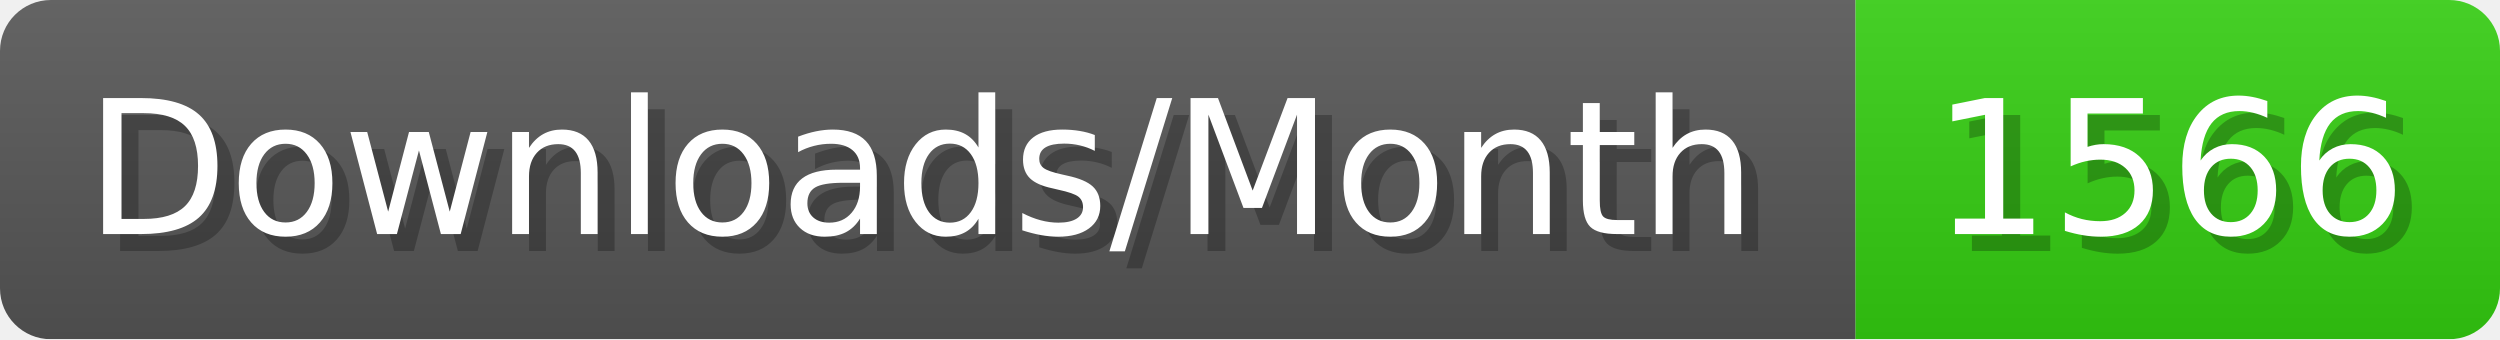
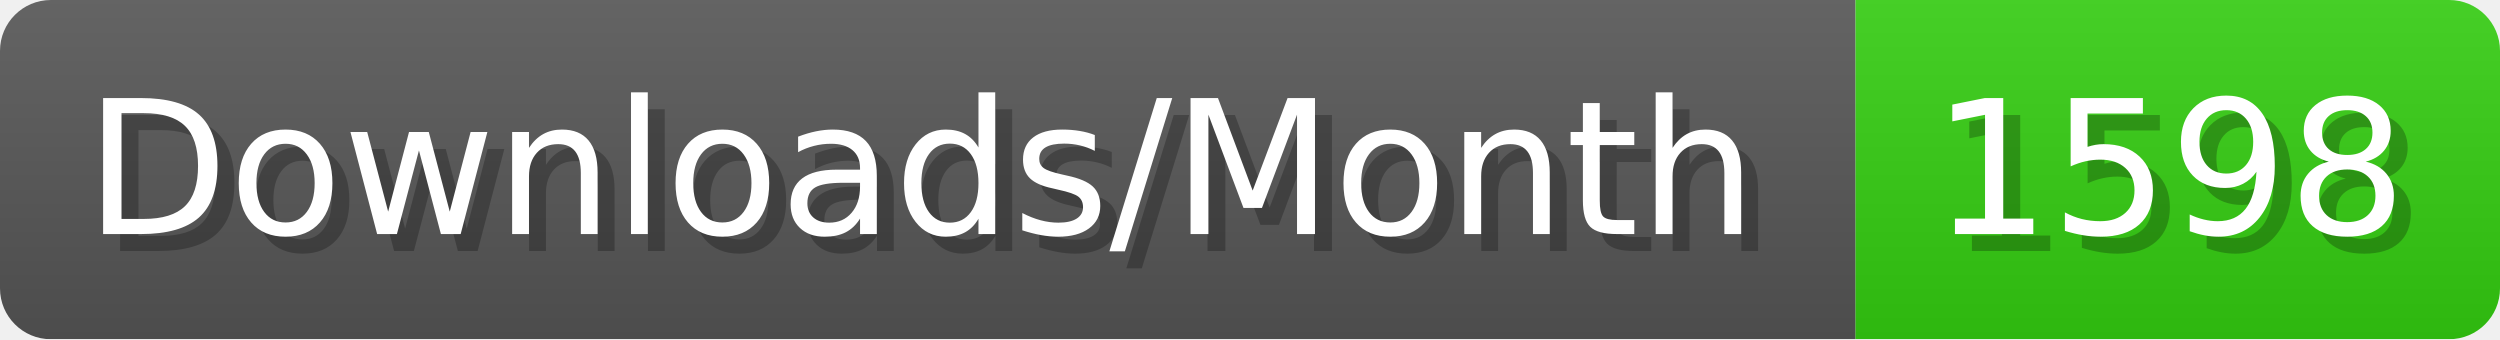
- <svg xmlns="http://www.w3.org/2000/svg" width="147.4" height="20" viewBox="0 0 1474 200" role="img" aria-label="Downloads/Month: 1566">
+ <svg xmlns="http://www.w3.org/2000/svg" width="147.4" height="20" viewBox="0 0 1474 200" role="img" aria-label="Downloads/Month: 1598">
  <linearGradient id="YlXUI" x2="0" y2="100%">
    <stop offset="0" stop-opacity=".1" stop-color="#EEE" />
    <stop offset="1" stop-opacity=".1" />
  </linearGradient>
  <mask id="JHhop">
    <rect width="1474" height="200" rx="30" fill="#FFF" />
  </mask>
  <g mask="url(#JHhop)">
    <rect width="1094" height="200" fill="#555" />
    <rect width="380" height="200" fill="#3C1" x="1094" />
    <rect width="1474" height="200" fill="url(#YlXUI)" />
  </g>
  <g aria-hidden="true" fill="#fff" text-anchor="start" font-family="Verdana,DejaVu Sans,sans-serif" font-size="110">
    <text x="60" y="148" textLength="994" fill="#000" opacity="0.25">Downloads/Month</text>
    <text x="50" y="138" textLength="994">Downloads/Month</text>
-     <text x="1149" y="148" textLength="280" fill="#000" opacity="0.25">1566</text>
-     <text x="1139" y="138" textLength="280">1566</text>
+     <text x="1149" y="148" textLength="280" fill="#000" opacity="0.25">1598</text>
+     <text x="1139" y="138" textLength="280">1598</text>
  </g>
</svg>
